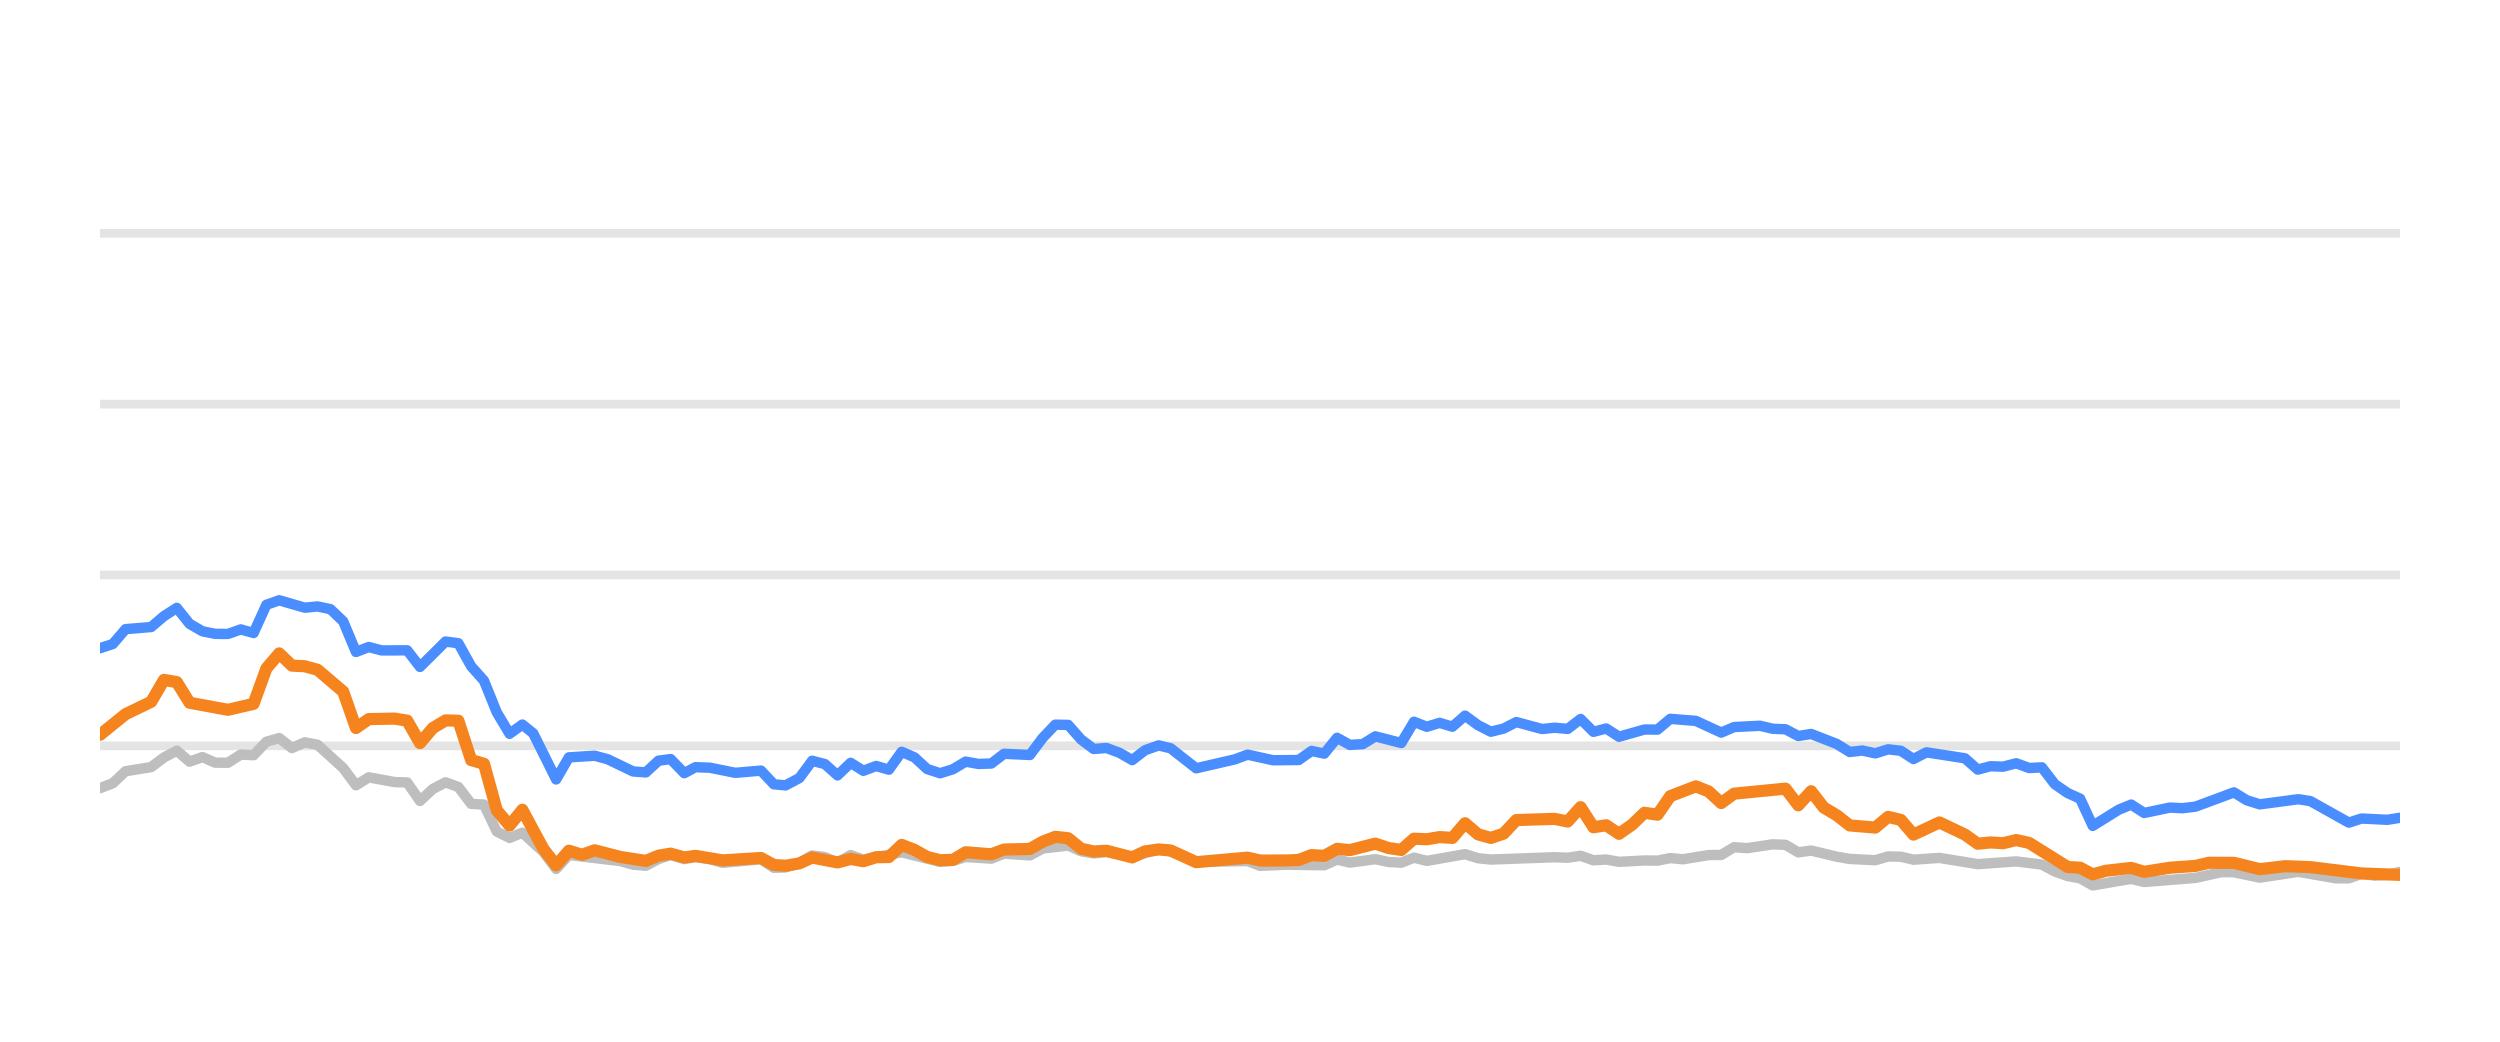
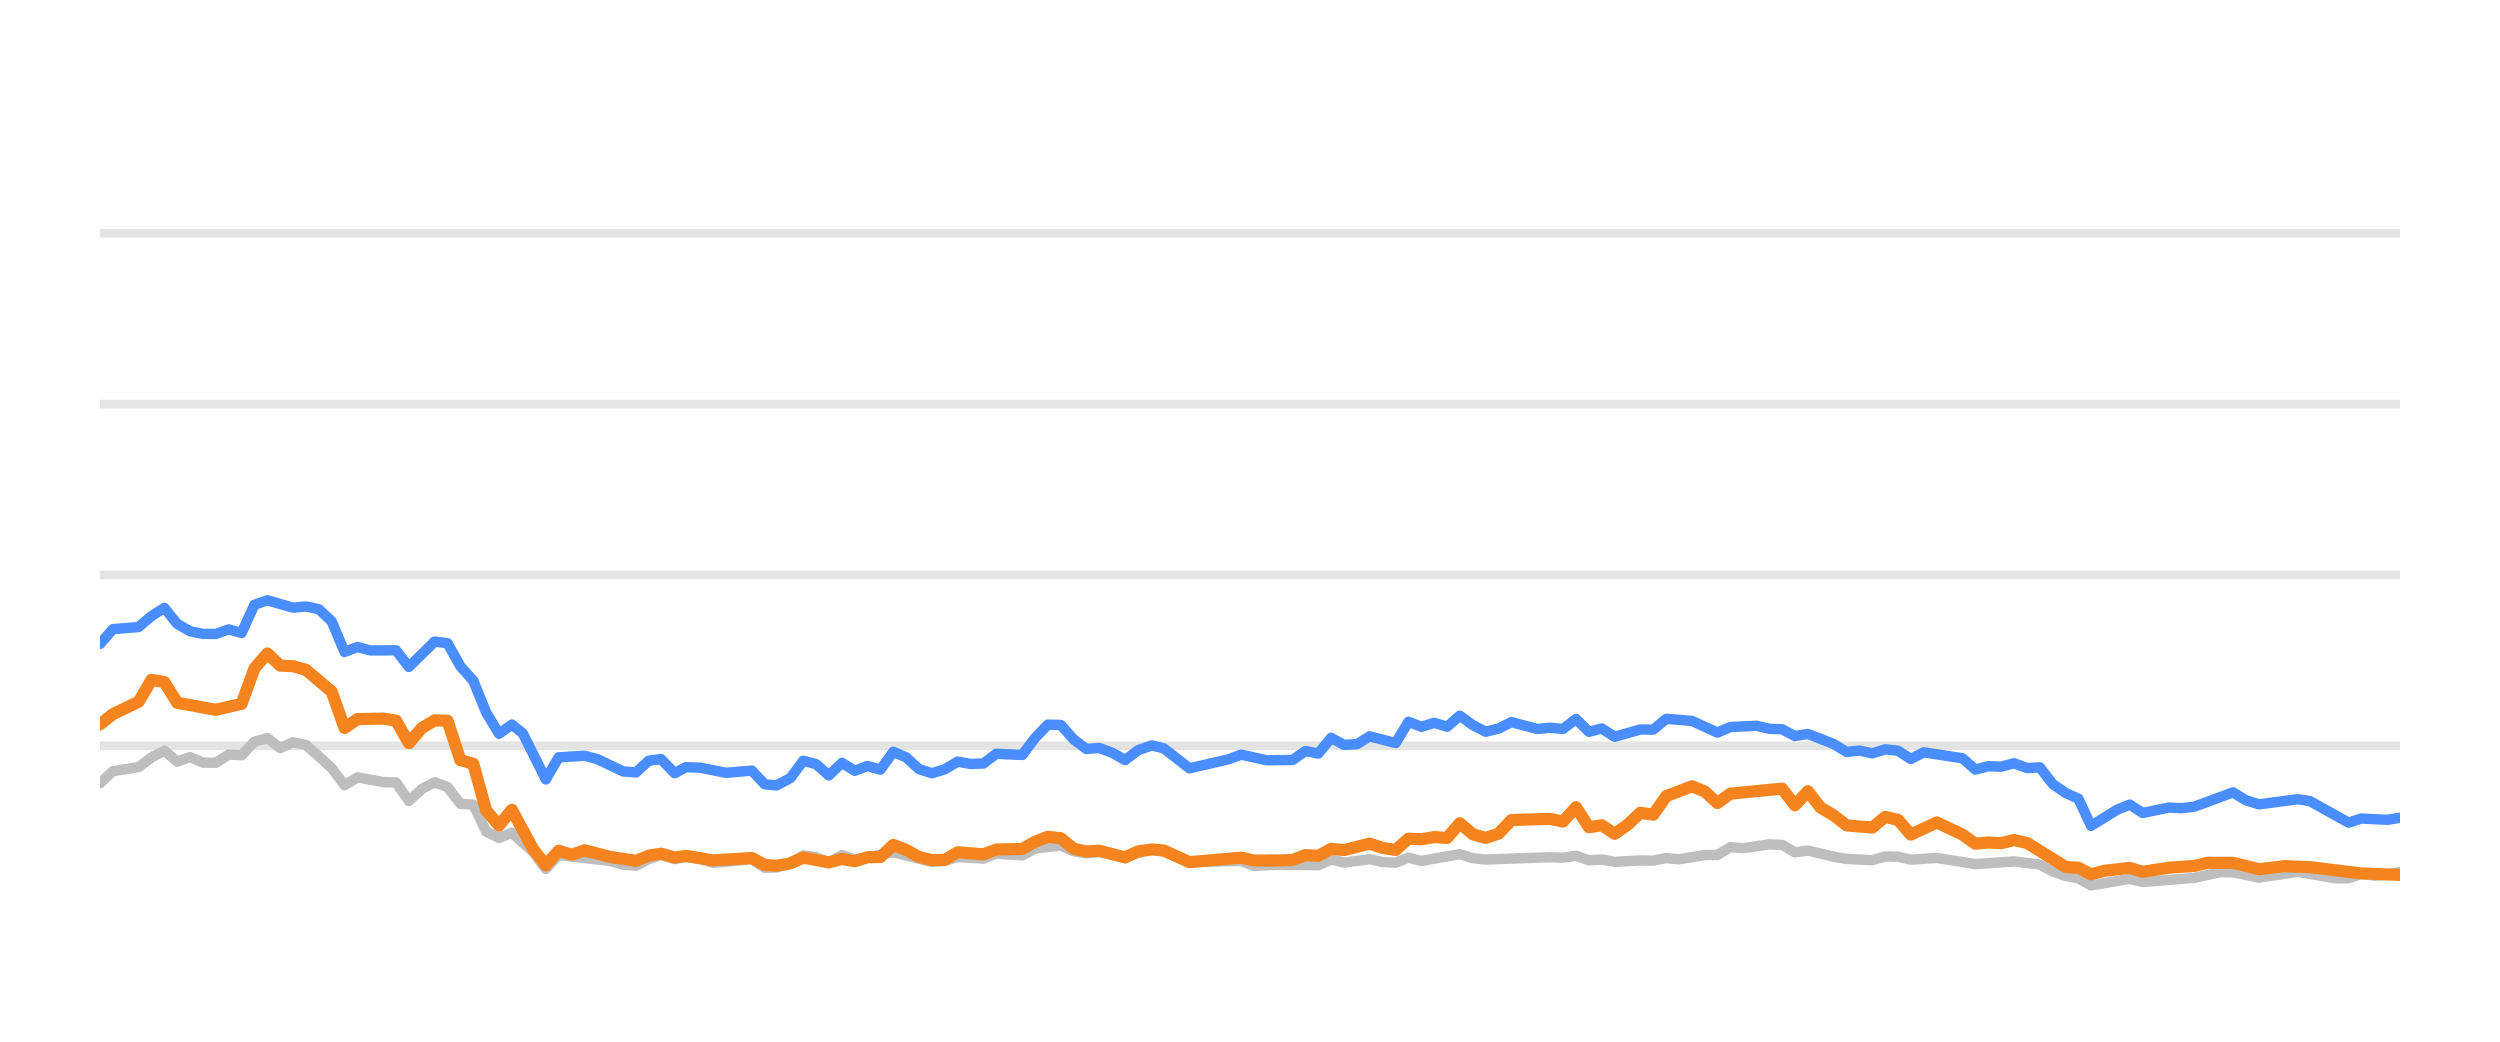
<svg xmlns="http://www.w3.org/2000/svg" width="144pt" height="60pt" viewBox="0 0 144 60" version="1.1">
  <defs>
    <style type="text/css">*{stroke-linejoin: round; stroke-linecap: butt}</style>
  </defs>
  <g id="figure_1">
    <g id="patch_1">
      <path d="M 0 60  L 144 60  L 144 0  L 0 0  L 0 60  z " style="fill: none; opacity: 0" />
    </g>
    <g id="axes_1">
      <g id="patch_2">
        <path d="M 5.76 52.8  L 138.24 52.8  L 138.24 3.6  L 5.76 3.6  L 5.76 52.8  z " style="fill: none" />
      </g>
      <g id="matplotlib.axis_1" />
      <g id="matplotlib.axis_2" />
      <g id="line2d_1">
-         <path d="M 5.76 42.96  L 138.24 42.96  " clip-path="url(#p6b9c669a7c)" style="fill: none; stroke: #b2b2b2; stroke-opacity: 0.35; stroke-width: 0.5; stroke-linecap: square" />
+         <path d="M 5.76 42.96  L 138.24 42.96  " clip-path="url(#p162600d15a)" style="fill: none; stroke: #b2b2b2; stroke-opacity: 0.35; stroke-width: 0.5; stroke-linecap: square" />
      </g>
      <g id="line2d_2">
-         <path d="M 5.76 33.12  L 138.24 33.12  " clip-path="url(#p6b9c669a7c)" style="fill: none; stroke: #b2b2b2; stroke-opacity: 0.35; stroke-width: 0.5; stroke-linecap: square" />
+         <path d="M 5.76 33.12  L 138.24 33.12  " clip-path="url(#p162600d15a)" style="fill: none; stroke: #b2b2b2; stroke-opacity: 0.35; stroke-width: 0.5; stroke-linecap: square" />
      </g>
      <g id="line2d_3">
-         <path d="M 5.76 23.28  L 138.24 23.28  " clip-path="url(#p6b9c669a7c)" style="fill: none; stroke: #b2b2b2; stroke-opacity: 0.35; stroke-width: 0.5; stroke-linecap: square" />
+         <path d="M 5.76 23.28  L 138.24 23.28  " clip-path="url(#p162600d15a)" style="fill: none; stroke: #b2b2b2; stroke-opacity: 0.35; stroke-width: 0.5; stroke-linecap: square" />
      </g>
      <g id="line2d_4">
-         <path d="M 5.76 13.44  L 138.24 13.44  " clip-path="url(#p6b9c669a7c)" style="fill: none; stroke: #b2b2b2; stroke-opacity: 0.35; stroke-width: 0.5; stroke-linecap: square" />
+         <path d="M 5.76 13.44  L 138.24 13.44  " clip-path="url(#p162600d15a)" style="fill: none; stroke: #b2b2b2; stroke-opacity: 0.35; stroke-width: 0.5; stroke-linecap: square" />
      </g>
      <g id="line2d_5">
-         <path d="M 5.76 45.4  L 6.497 45.115  L 7.234 44.421  L 8.709 44.185  L 9.446 43.629  L 10.183 43.24  L 10.921 43.87  L 11.658 43.609  L 12.395 43.929  L 13.132 43.934  L 13.869 43.462  L 14.607 43.501  L 15.344 42.724  L 16.081 42.512  L 16.818 43.088  L 17.556 42.758  L 18.293 42.901  L 19.767 44.239  L 20.504 45.233  L 21.242 44.775  L 22.716 45.046  L 23.453 45.071  L 24.191 46.133  L 24.928 45.445  L 25.665 45.061  L 26.402 45.331  L 27.139 46.301  L 27.877 46.345  L 28.614 47.895  L 29.351 48.264  L 30.088 47.964  L 31.297 49.066  L 32.033 50.05  L 32.768 49.248  L 35.73 49.597  L 36.464 49.804  L 37.201 49.868  L 37.93 49.479  L 38.628 49.248  L 39.413 49.484  L 40.057 49.376  L 40.886 49.479  L 41.622 49.7  L 43.834 49.494  L 44.573 49.986  L 45.248 49.966  L 46.045 49.7  L 46.779 49.272  L 47.515 49.371  L 48.243 49.681  L 48.997 49.253  L 49.727 49.513  L 51.937 49.09  L 54.15 49.646  L 54.89 49.587  L 55.622 49.361  L 57.099 49.459  L 57.835 49.169  L 59.323 49.272  L 60.062 48.874  L 61.529 48.702  L 62.267 49.031  L 62.997 49.159  L 63.729 49.08  L 65.217 49.366  L 66.739 48.908  L 67.431 49.051  L 68.899 49.646  L 71.862 49.597  L 72.589 49.873  L 74.058 49.809  L 76.278 49.838  L 77.016 49.509  L 77.751 49.686  L 79.221 49.489  L 79.971 49.651  L 80.712 49.691  L 81.445 49.4  L 82.182 49.587  L 84.387 49.199  L 85.134 49.435  L 85.873 49.509  L 89.55 49.376  L 90.298 49.405  L 91.043 49.292  L 91.782 49.553  L 92.517 49.509  L 93.256 49.641  L 94.72 49.563  L 95.472 49.572  L 96.209 49.425  L 96.93 49.494  L 98.417 49.253  L 99.142 49.243  L 99.882 48.8  L 100.634 48.854  L 102.104 48.633  L 102.845 48.662  L 103.581 49.095  L 104.322 48.992  L 105.798 49.346  L 106.543 49.474  L 108.015 49.548  L 108.756 49.331  L 109.488 49.346  L 110.215 49.518  L 111.71 49.415  L 113.916 49.774  L 116.133 49.617  L 117.611 49.799  L 118.356 50.197  L 119.091 50.458  L 119.816 50.591  L 120.542 50.999  L 122.036 50.743  L 122.759 50.625  L 123.504 50.802  L 126.46 50.566  L 127.963 50.232  L 128.677 50.242  L 130.165 50.552  L 132.384 50.217  L 134.554 50.591  L 135.295 50.591  L 136.023 50.33  L 136.775 50.438  L 137.517 50.389  L 138.24 50.222  L 138.24 50.222  " clip-path="url(#p6b9c669a7c)" style="fill: none; stroke: #bebebe; stroke-width: 0.6; stroke-linecap: round" />
+         <path d="M 5.76 45.115  L 6.501 44.421  L 7.984 44.185  L 8.725 43.629  L 9.467 43.24  L 10.208 43.87  L 10.949 43.609  L 11.691 43.929  L 12.432 43.934  L 13.173 43.462  L 13.915 43.501  L 14.656 42.724  L 15.398 42.512  L 16.139 43.088  L 16.88 42.758  L 17.622 42.901  L 19.104 44.239  L 19.846 45.233  L 20.587 44.775  L 22.07 45.046  L 22.811 45.071  L 23.552 46.133  L 24.294 45.445  L 25.035 45.061  L 25.776 45.331  L 26.518 46.301  L 27.259 46.345  L 28 47.895  L 28.742 48.264  L 29.483 47.964  L 30.698 49.066  L 31.439 50.05  L 32.177 49.248  L 35.156 49.597  L 35.895 49.804  L 36.636 49.868  L 37.368 49.479  L 38.071 49.248  L 38.86 49.484  L 39.508 49.376  L 40.341 49.479  L 41.082 49.7  L 43.305 49.494  L 44.049 49.986  L 44.728 49.966  L 45.529 49.7  L 46.267 49.272  L 47.007 49.371  L 47.739 49.681  L 48.498 49.253  L 49.231 49.513  L 51.455 49.09  L 53.68 49.646  L 54.423 49.587  L 55.16 49.361  L 56.645 49.459  L 57.385 49.169  L 58.881 49.272  L 59.624 48.874  L 61.1 48.702  L 61.841 49.031  L 62.576 49.159  L 63.313 49.08  L 64.808 49.366  L 66.339 48.908  L 67.034 49.051  L 68.511 49.646  L 71.49 49.597  L 72.222 49.873  L 73.699 49.809  L 75.931 49.838  L 76.674 49.509  L 77.413 49.686  L 78.891 49.489  L 79.645 49.651  L 80.39 49.691  L 81.127 49.4  L 81.868 49.587  L 84.085 49.199  L 84.837 49.435  L 85.58 49.509  L 89.277 49.376  L 90.03 49.405  L 90.779 49.292  L 91.522 49.553  L 92.262 49.509  L 93.004 49.641  L 94.476 49.563  L 95.232 49.572  L 95.974 49.425  L 96.699 49.494  L 98.194 49.253  L 98.923 49.243  L 99.668 48.8  L 100.424 48.854  L 101.902 48.633  L 102.647 48.662  L 103.387 49.095  L 104.133 48.992  L 105.617 49.346  L 106.365 49.474  L 107.845 49.548  L 108.591 49.331  L 109.327 49.346  L 110.058 49.518  L 111.562 49.415  L 113.78 49.774  L 116.009 49.617  L 117.495 49.799  L 118.245 50.197  L 118.984 50.458  L 119.713 50.591  L 120.443 50.999  L 121.945 50.743  L 122.672 50.625  L 123.421 50.802  L 126.394 50.566  L 127.905 50.232  L 128.623 50.242  L 130.12 50.552  L 132.351 50.217  L 134.533 50.591  L 135.279 50.591  L 136.011 50.33  L 136.766 50.438  L 137.513 50.389  L 138.24 50.222  L 138.24 50.222  " clip-path="url(#p162600d15a)" style="fill: none; stroke: #bebebe; stroke-width: 0.6; stroke-linecap: round" />
      </g>
      <g id="line2d_6">
-         <path d="M 5.76 37.336  L 6.497 37.095  L 7.234 36.239  L 8.709 36.116  L 9.446 35.487  L 10.183 35.014  L 10.921 35.934  L 11.658 36.362  L 12.395 36.51  L 13.132 36.515  L 13.869 36.254  L 14.607 36.461  L 15.344 34.837  L 16.081 34.576  L 17.556 35.004  L 18.293 34.931  L 19.03 35.088  L 19.767 35.787  L 20.504 37.553  L 21.242 37.268  L 21.979 37.464  L 23.453 37.459  L 24.191 38.414  L 25.665 36.953  L 26.402 37.051  L 27.139 38.379  L 27.877 39.206  L 28.614 41.031  L 29.351 42.266  L 30.088 41.735  L 30.711 42.237  L 32.033 44.894  L 32.768 43.624  L 34.253 43.531  L 34.994 43.728  L 36.464 44.436  L 37.201 44.49  L 37.93 43.816  L 38.628 43.723  L 39.413 44.534  L 40.057 44.19  L 40.886 44.22  L 42.355 44.515  L 43.834 44.387  L 44.573 45.174  L 45.248 45.238  L 46.045 44.815  L 46.779 43.821  L 47.515 44.013  L 48.243 44.662  L 48.997 43.939  L 49.727 44.397  L 50.466 44.121  L 51.199 44.333  L 51.937 43.304  L 52.674 43.624  L 53.406 44.298  L 54.15 44.539  L 54.89 44.308  L 55.622 43.87  L 56.359 44.003  L 57.099 43.978  L 57.835 43.418  L 59.323 43.486  L 60.062 42.498  L 60.786 41.74  L 61.529 41.755  L 62.267 42.591  L 62.997 43.142  L 63.729 43.083  L 64.478 43.359  L 65.217 43.782  L 65.947 43.216  L 66.739 42.935  L 67.431 43.103  L 68.899 44.254  L 71.118 43.742  L 71.862 43.467  L 73.327 43.791  L 74.806 43.777  L 75.545 43.255  L 76.278 43.408  L 77.016 42.498  L 77.751 42.906  L 78.495 42.862  L 79.221 42.414  L 80.712 42.798  L 81.445 41.573  L 82.182 41.863  L 82.922 41.637  L 83.658 41.858  L 84.387 41.223  L 85.134 41.769  L 85.873 42.148  L 86.607 41.966  L 87.342 41.592  L 88.821 41.991  L 89.55 41.917  L 90.298 41.986  L 91.043 41.415  L 91.782 42.153  L 92.517 41.961  L 93.256 42.438  L 94.72 42.02  L 95.472 42.025  L 96.209 41.405  L 97.68 41.523  L 99.142 42.197  L 99.882 41.878  L 101.377 41.804  L 102.104 41.976  L 102.845 42.006  L 103.581 42.394  L 104.322 42.276  L 105.798 42.852  L 106.543 43.314  L 107.275 43.231  L 108.015 43.393  L 108.756 43.162  L 109.488 43.245  L 110.215 43.718  L 110.964 43.334  L 113.181 43.678  L 113.916 44.328  L 114.654 44.136  L 115.381 44.16  L 116.133 43.964  L 116.881 44.239  L 117.611 44.2  L 118.356 45.169  L 119.091 45.676  L 119.816 46.005  L 120.542 47.57  L 122.036 46.64  L 122.759 46.345  L 123.504 46.827  L 124.985 46.517  L 125.717 46.552  L 126.46 46.463  L 128.677 45.641  L 129.41 46.094  L 130.165 46.33  L 132.384 46.035  L 133.077 46.143  L 135.295 47.383  L 136.023 47.147  L 137.517 47.221  L 138.24 47.103  L 138.24 47.103  " clip-path="url(#p6b9c669a7c)" style="fill: none; stroke: #4a8dff; stroke-width: 0.6; stroke-linecap: round" />
+         <path d="M 5.76 37.095  L 6.501 36.239  L 7.984 36.116  L 8.725 35.487  L 9.467 35.014  L 10.208 35.934  L 10.949 36.362  L 11.691 36.51  L 12.432 36.515  L 13.173 36.254  L 13.915 36.461  L 14.656 34.837  L 15.398 34.576  L 16.88 35.004  L 17.622 34.931  L 18.363 35.088  L 19.104 35.787  L 19.846 37.553  L 20.587 37.268  L 21.328 37.464  L 22.811 37.459  L 23.552 38.414  L 25.035 36.953  L 25.776 37.051  L 26.518 38.379  L 27.259 39.206  L 28 41.031  L 28.742 42.266  L 29.483 41.735  L 30.109 42.237  L 31.439 44.894  L 32.177 43.624  L 33.671 43.531  L 34.416 43.728  L 35.895 44.436  L 36.636 44.49  L 37.368 43.816  L 38.071 43.723  L 38.86 44.534  L 39.508 44.19  L 40.341 44.22  L 41.819 44.515  L 43.305 44.387  L 44.049 45.174  L 44.728 45.238  L 45.529 44.815  L 46.267 43.821  L 47.007 44.013  L 47.739 44.662  L 48.498 43.939  L 49.231 44.397  L 49.974 44.121  L 50.712 44.333  L 51.455 43.304  L 52.196 43.624  L 52.931 44.298  L 53.68 44.539  L 54.423 44.308  L 55.16 43.87  L 55.901 44.003  L 56.645 43.978  L 57.385 43.418  L 58.881 43.486  L 59.624 42.498  L 60.353 41.74  L 61.1 41.755  L 61.841 42.591  L 62.576 43.142  L 63.313 43.083  L 64.065 43.359  L 64.808 43.782  L 65.543 43.216  L 66.339 42.935  L 67.034 43.103  L 68.511 44.254  L 70.742 43.742  L 71.49 43.467  L 72.964 43.791  L 74.451 43.777  L 75.195 43.255  L 75.931 43.408  L 76.674 42.498  L 77.413 42.906  L 78.161 42.862  L 78.891 42.414  L 80.39 42.798  L 81.127 41.573  L 81.868 41.863  L 82.612 41.637  L 83.352 41.858  L 84.085 41.223  L 84.837 41.769  L 85.58 42.148  L 86.318 41.966  L 87.057 41.592  L 88.545 41.991  L 89.277 41.917  L 90.03 41.986  L 90.779 41.415  L 91.522 42.153  L 92.262 41.961  L 93.004 42.438  L 94.476 42.02  L 95.232 42.025  L 95.974 41.405  L 97.453 41.523  L 98.923 42.197  L 99.668 41.878  L 101.171 41.804  L 101.902 41.976  L 102.647 42.006  L 103.387 42.394  L 104.133 42.276  L 105.617 42.852  L 106.365 43.314  L 107.101 43.231  L 107.845 43.393  L 108.591 43.162  L 109.327 43.245  L 110.058 43.718  L 110.811 43.334  L 113.041 43.678  L 113.78 44.328  L 114.522 44.136  L 115.253 44.16  L 116.009 43.964  L 116.761 44.239  L 117.495 44.2  L 118.245 45.169  L 118.984 45.676  L 119.713 46.005  L 120.443 47.57  L 121.945 46.64  L 122.672 46.345  L 123.421 46.827  L 124.911 46.517  L 125.647 46.552  L 126.394 46.463  L 128.623 45.641  L 129.361 46.094  L 130.12 46.33  L 132.351 46.035  L 133.048 46.143  L 135.279 47.383  L 136.011 47.147  L 137.513 47.221  L 138.24 47.103  L 138.24 47.103  " clip-path="url(#p162600d15a)" style="fill: none; stroke: #4a8dff; stroke-width: 0.6; stroke-linecap: round" />
      </g>
      <g id="line2d_7">
-         <path d="M 5.76 42.325  L 7.234 41.135  L 8.709 40.421  L 9.446 39.162  L 10.183 39.29  L 10.921 40.48  L 13.132 40.884  L 14.607 40.539  L 15.344 38.502  L 16.081 37.637  L 16.818 38.34  L 17.556 38.375  L 18.293 38.581  L 19.767 39.836  L 20.504 41.932  L 21.242 41.42  L 22.716 41.391  L 23.453 41.509  L 24.191 42.803  L 24.928 41.937  L 25.665 41.494  L 26.402 41.514  L 27.139 43.782  L 27.877 43.993  L 28.614 46.67  L 29.351 47.55  L 30.088 46.645  L 31.297 48.894  L 32.033 49.843  L 32.768 49.002  L 33.522 49.233  L 34.253 48.977  L 35.73 49.361  L 37.201 49.587  L 37.93 49.287  L 38.628 49.169  L 39.413 49.39  L 40.057 49.297  L 41.622 49.558  L 43.834 49.42  L 44.573 49.823  L 45.248 49.868  L 46.045 49.73  L 46.779 49.395  L 48.243 49.676  L 48.997 49.474  L 49.727 49.607  L 50.466 49.376  L 51.199 49.366  L 51.937 48.667  L 52.674 48.953  L 53.406 49.361  L 54.15 49.548  L 54.89 49.528  L 55.622 49.09  L 57.099 49.208  L 57.835 48.933  L 59.323 48.898  L 60.062 48.48  L 60.786 48.2  L 61.529 48.283  L 62.267 48.884  L 62.997 49.046  L 63.729 49.002  L 65.217 49.386  L 65.947 49.041  L 66.739 48.928  L 67.431 48.987  L 68.899 49.661  L 71.862 49.4  L 72.589 49.568  L 74.058 49.563  L 74.806 49.533  L 75.545 49.253  L 76.278 49.297  L 77.016 48.894  L 77.751 48.967  L 79.221 48.593  L 79.971 48.844  L 80.712 48.957  L 81.445 48.308  L 82.182 48.342  L 82.922 48.215  L 83.658 48.264  L 84.387 47.418  L 85.134 48.057  L 85.873 48.264  L 86.607 48.018  L 87.342 47.235  L 89.55 47.167  L 90.298 47.319  L 91.043 46.493  L 91.782 47.649  L 92.517 47.536  L 93.256 48.028  L 94.001 47.506  L 94.72 46.817  L 95.472 46.926  L 96.209 45.858  L 97.68 45.292  L 98.417 45.587  L 99.142 46.256  L 99.882 45.715  L 102.845 45.425  L 103.581 46.384  L 104.322 45.577  L 105.05 46.517  L 105.798 46.96  L 106.543 47.545  L 108.015 47.668  L 108.756 47.053  L 109.488 47.226  L 110.215 48.072  L 111.71 47.373  L 113.181 48.072  L 113.916 48.598  L 114.654 48.525  L 115.381 48.569  L 116.133 48.387  L 116.881 48.554  L 119.091 49.937  L 119.816 49.981  L 120.542 50.365  L 121.295 50.158  L 122.759 49.991  L 123.504 50.217  L 124.985 49.981  L 126.46 49.878  L 127.221 49.695  L 128.677 49.7  L 130.165 50.064  L 131.625 49.892  L 133.077 49.946  L 136.023 50.31  L 138.24 50.394  L 138.24 50.394  " clip-path="url(#p6b9c669a7c)" style="fill: none; stroke: #f5841e; stroke-width: 0.7; stroke-linecap: round" />
+         <path d="M 5.76 41.73  L 6.501 41.135  L 7.984 40.421  L 8.725 39.162  L 9.467 39.29  L 10.208 40.48  L 12.432 40.884  L 13.915 40.539  L 14.656 38.502  L 15.398 37.637  L 16.139 38.34  L 16.88 38.375  L 17.622 38.581  L 19.104 39.836  L 19.846 41.932  L 20.587 41.42  L 22.07 41.391  L 22.811 41.509  L 23.552 42.803  L 24.294 41.937  L 25.035 41.494  L 25.776 41.514  L 26.518 43.782  L 27.259 43.993  L 28 46.67  L 28.742 47.55  L 29.483 46.645  L 30.698 48.894  L 31.439 49.843  L 32.177 49.002  L 32.936 49.233  L 33.671 48.977  L 35.156 49.361  L 36.636 49.587  L 37.368 49.287  L 38.071 49.169  L 38.86 49.39  L 39.508 49.297  L 41.082 49.558  L 43.305 49.42  L 44.049 49.823  L 44.728 49.868  L 45.529 49.73  L 46.267 49.395  L 47.739 49.676  L 48.498 49.474  L 49.231 49.607  L 49.974 49.376  L 50.712 49.366  L 51.455 48.667  L 52.196 48.953  L 52.931 49.361  L 53.68 49.548  L 54.423 49.528  L 55.16 49.09  L 56.645 49.208  L 57.385 48.933  L 58.881 48.898  L 59.624 48.48  L 60.353 48.2  L 61.1 48.283  L 61.841 48.884  L 62.576 49.046  L 63.313 49.002  L 64.808 49.386  L 65.543 49.041  L 66.339 48.928  L 67.034 48.987  L 68.511 49.661  L 71.49 49.4  L 72.222 49.568  L 73.699 49.563  L 74.451 49.533  L 75.195 49.253  L 75.931 49.297  L 76.674 48.894  L 77.413 48.967  L 78.891 48.593  L 79.645 48.844  L 80.39 48.957  L 81.127 48.308  L 81.868 48.342  L 82.612 48.215  L 83.352 48.264  L 84.085 47.418  L 84.837 48.057  L 85.58 48.264  L 86.318 48.018  L 87.057 47.235  L 89.277 47.167  L 90.03 47.319  L 90.779 46.493  L 91.522 47.649  L 92.262 47.536  L 93.004 48.028  L 93.754 47.506  L 94.476 46.817  L 95.232 46.926  L 95.974 45.858  L 97.453 45.292  L 98.194 45.587  L 98.923 46.256  L 99.668 45.715  L 102.647 45.425  L 103.387 46.384  L 104.133 45.577  L 104.864 46.517  L 105.617 46.96  L 106.365 47.545  L 107.845 47.668  L 108.591 47.053  L 109.327 47.226  L 110.058 48.072  L 111.562 47.373  L 113.041 48.072  L 113.78 48.598  L 114.522 48.525  L 115.253 48.569  L 116.009 48.387  L 116.761 48.554  L 118.984 49.937  L 119.713 49.981  L 120.443 50.365  L 121.2 50.158  L 122.672 49.991  L 123.421 50.217  L 124.911 49.981  L 126.394 49.878  L 127.16 49.695  L 128.623 49.7  L 130.12 50.064  L 131.588 49.892  L 133.048 49.946  L 136.011 50.31  L 138.24 50.394  L 138.24 50.394  " clip-path="url(#p162600d15a)" style="fill: none; stroke: #f5841e; stroke-width: 0.7; stroke-linecap: round" />
      </g>
    </g>
  </g>
  <defs>
-     <clipPath id="p6b9c669a7c">
+     <clipPath id="p162600d15a">
      <rect x="5.76" y="3.6" width="132.48" height="49.2" />
    </clipPath>
  </defs>
</svg>
